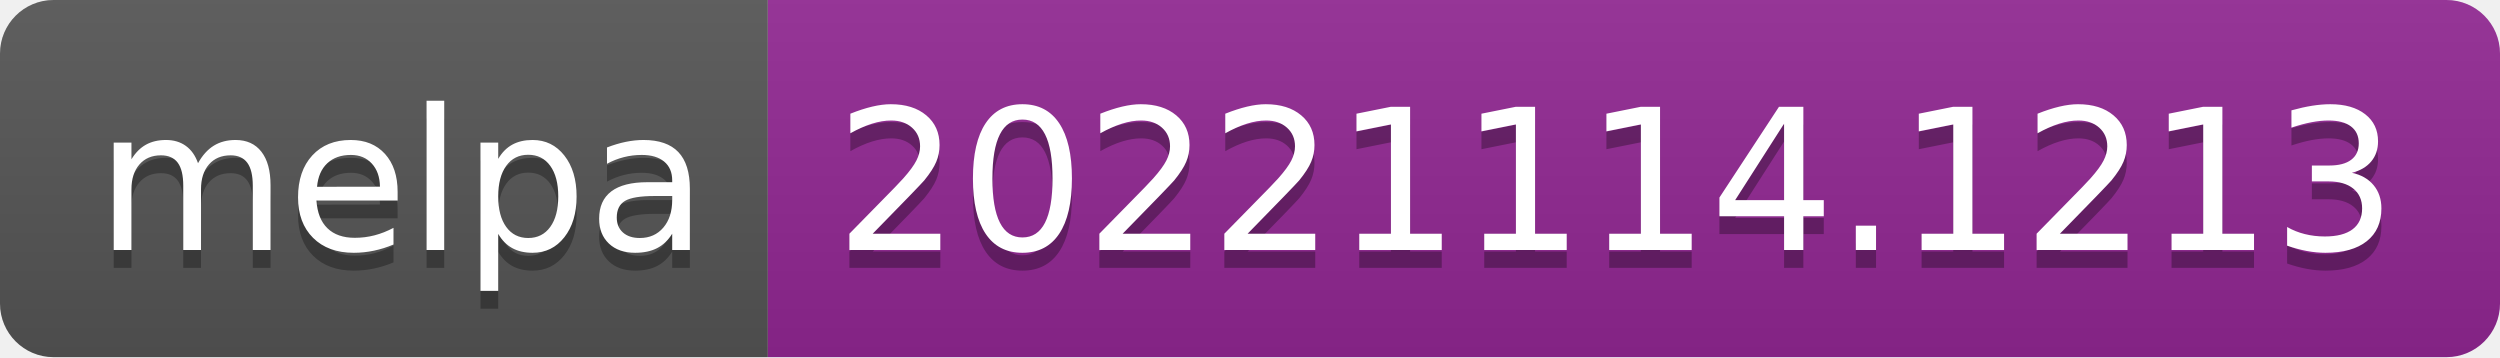
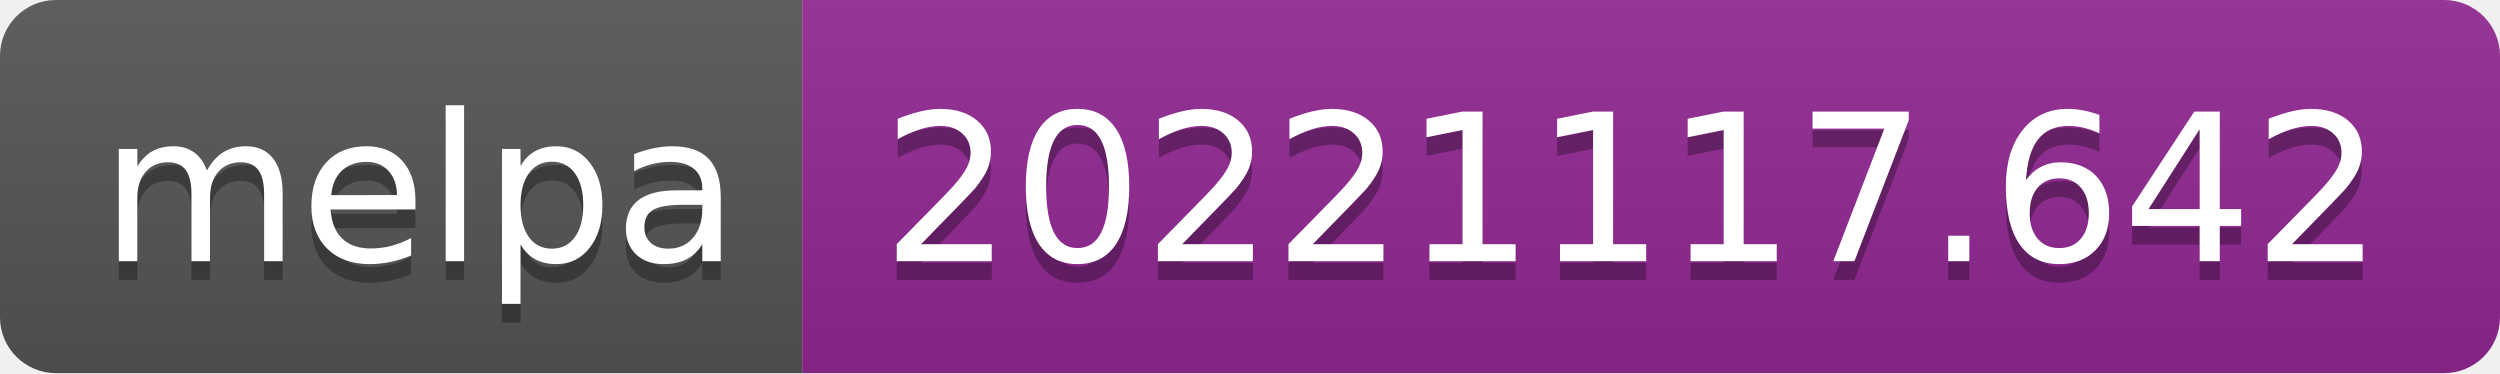
- <svg xmlns="http://www.w3.org/2000/svg" width="140" height="20" role="img" aria-label="melpa: 20221114.1213">
+ <svg xmlns="http://www.w3.org/2000/svg" width="134" height="20" role="img" aria-label="melpa: 20221117.642">
  <linearGradient id="s" x2="0" y2="100%">
    <stop offset="0" stop-color="#bbb" stop-opacity=".1" />
    <stop offset="1" stop-opacity=".1" />
  </linearGradient>
  <clipPath id="r">
-     <rect width="140" height="20" rx="3" fill="#fff" />
+     <rect width="134" height="20" rx="3" fill="#fff" />
  </clipPath>
  <g clip-path="url(#r)">
    <rect width="43" height="20" fill="#555" />
-     <rect x="43" width="97" height="20" fill="#922793" />
-     <rect width="140" height="20" fill="url(#s)" />
+     <rect x="43" width="91" height="20" fill="#922793" />
+     <rect width="134" height="20" fill="url(#s)" />
  </g>
  <g fill="#fff" text-anchor="middle" font-family="Verdana,Geneva,DejaVu Sans,sans-serif" text-rendering="geometricPrecision" font-size="110">
    <text aria-hidden="true" x="225" y="150" fill="#010101" fill-opacity=".3" transform="scale(.1)" textLength="330">melpa</text>
    <text x="225" y="140" transform="scale(.1)" fill="#fff" textLength="330">melpa</text>
-     <text aria-hidden="true" x="905" y="150" fill="#010101" fill-opacity=".3" transform="scale(.1)" textLength="870">20221114.1213</text>
-     <text x="905" y="140" transform="scale(.1)" fill="#fff" textLength="870">20221114.1213</text>
+     <text aria-hidden="true" x="875" y="150" fill="#010101" fill-opacity=".3" transform="scale(.1)" textLength="810">20221117.642</text>
+     <text x="875" y="140" transform="scale(.1)" fill="#fff" textLength="810">20221117.642</text>
  </g>
</svg>
